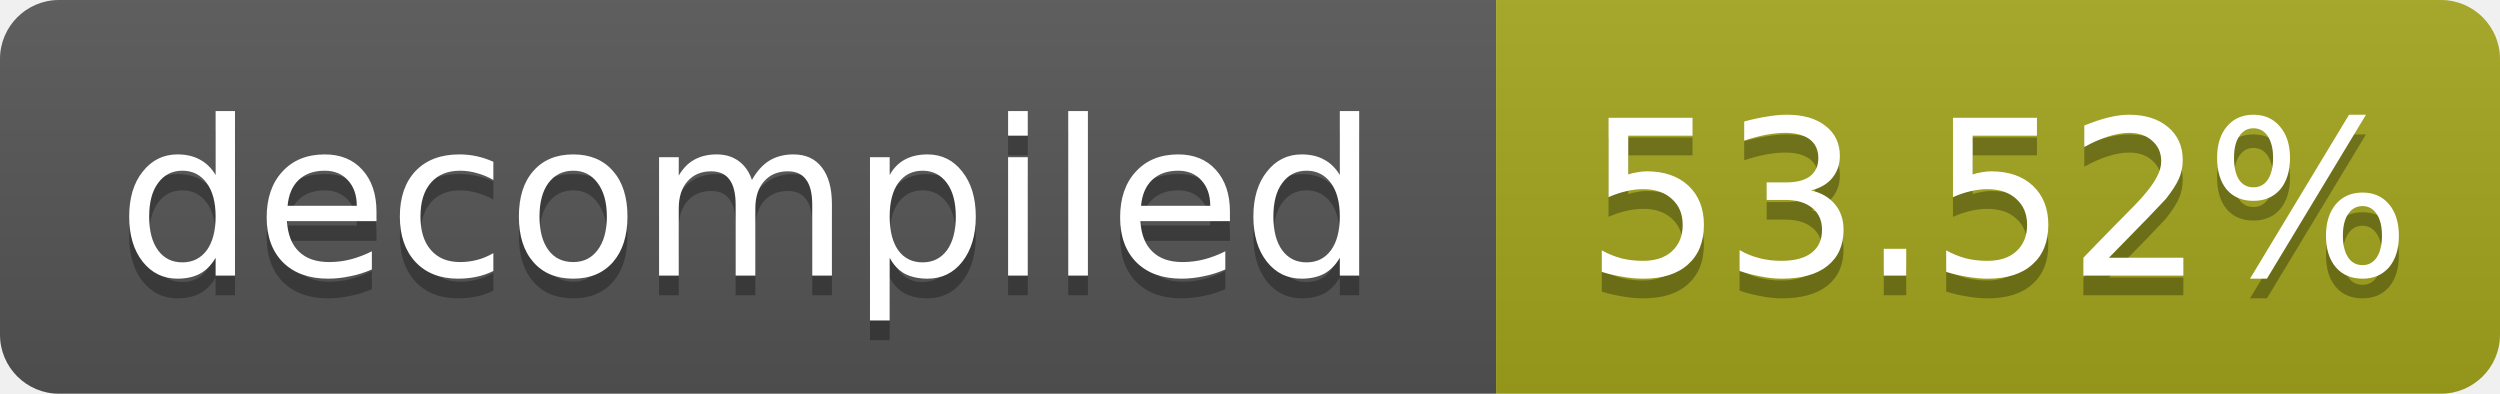
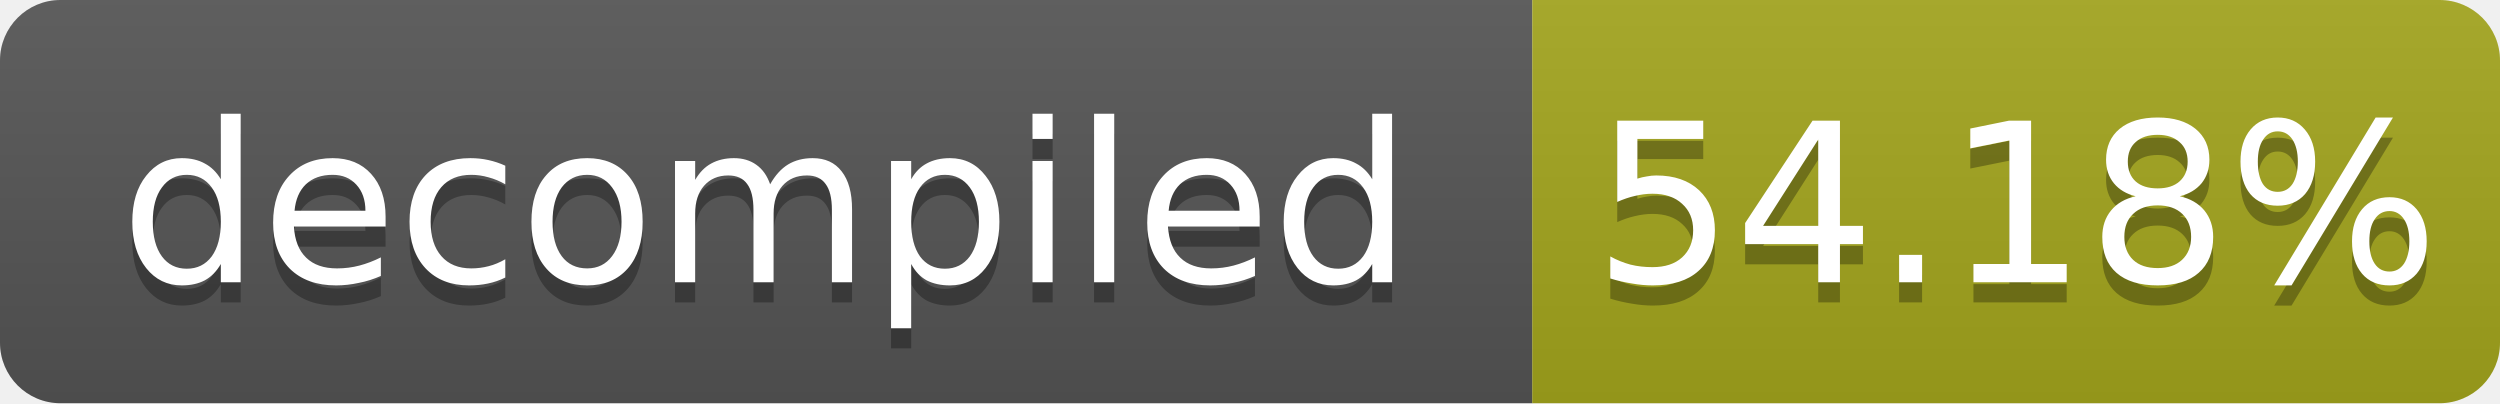
- <svg xmlns="http://www.w3.org/2000/svg" width="127" height="20" role="img" aria-label="decompiled: 53.52%">
+ <svg xmlns="http://www.w3.org/2000/svg" width="124" height="20" role="img" aria-label="decompiled: 54.18%">
  <linearGradient id="s" x2="0" y2="100%">
    <stop offset="0" stop-color="#bbb" stop-opacity=".1" />
    <stop offset="1" stop-opacity=".1" />
  </linearGradient>
  <clipPath id="r">
-     <rect width="127" height="20" rx="3" fill="#fff" />
+     <rect width="124" height="20" rx="3" fill="#fff" />
  </clipPath>
  <g clip-path="url(#r)">
    <rect width="76" height="20" fill="#555" />
-     <rect x="76" width="51" height="20" fill="#a4a61d" />
-     <rect width="127" height="20" fill="url(#s)" />
+     <rect x="76" width="48" height="20" fill="#a4a61d" />
+     <rect width="124" height="20" fill="url(#s)" />
  </g>
  <g fill="#fff" text-anchor="middle" font-family="Verdana,Geneva,DejaVu Sans,sans-serif" font-size="11">
    <text x="38.0" y="15" fill="#010101" fill-opacity=".3">decompiled</text>
    <text x="38.0" y="14">decompiled</text>
-     <text x="101.5" y="15" fill="#010101" fill-opacity=".3">53.52%</text>
-     <text x="101.5" y="14">53.52%</text>
+     <text x="100.0" y="15" fill="#010101" fill-opacity=".3">54.18%</text>
+     <text x="100.0" y="14">54.18%</text>
  </g>
</svg>
